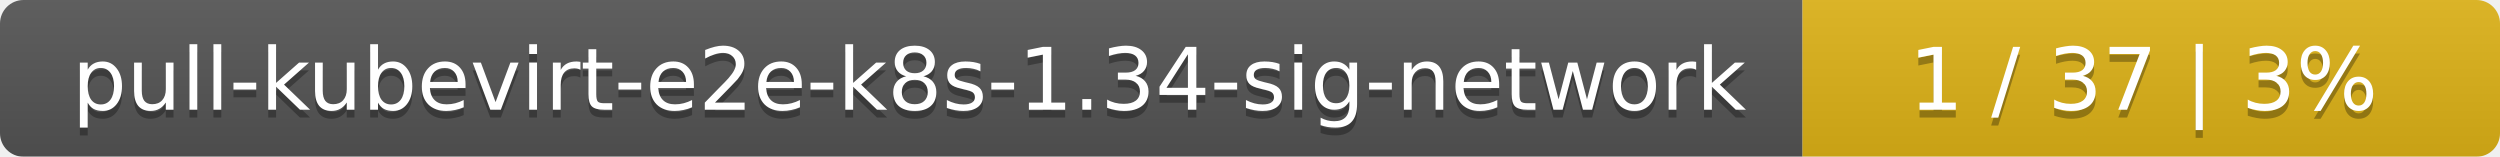
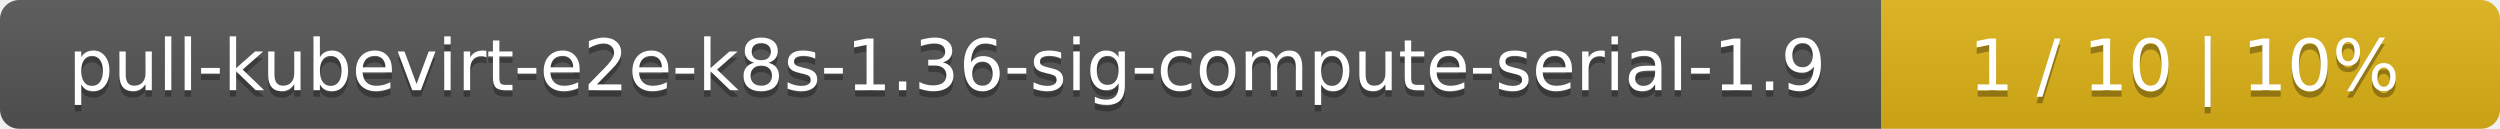
- <svg xmlns="http://www.w3.org/2000/svg" width="319" height="20">
+ <svg xmlns="http://www.w3.org/2000/svg" width="388" height="20">
  <linearGradient id="smooth" x2="0" y2="100%">
    <stop offset="0" stop-color="#bbb" stop-opacity=".1" />
    <stop offset="1" stop-opacity=".1" />
  </linearGradient>
  <mask id="round">
-     <rect width="319" height="20" rx="3" fill="#fff" />
+     <rect width="388" height="20" rx="3" fill="#fff" />
  </mask>
  <g mask="url(#round)">
-     <rect width="230" height="20" fill="#555" />
-     <rect x="230" width="89" height="20" fill="#dfb317" />
-     <rect width="319" height="20" fill="url(#smooth)" />
+     <rect width="292" height="20" fill="#555" />
+     <rect x="292" width="96" height="20" fill="#dfb317" />
+     <rect width="388" height="20" fill="url(#smooth)" />
  </g>
  <g fill="#fff" text-anchor="middle" font-family="DejaVu Sans,Verdana,Geneva,sans-serif" font-size="11">
-     <text x="116" y="15" fill="#010101" fill-opacity=".3">pull-kubevirt-e2e-k8s-1.34-sig-network</text>
-     <text x="116" y="14">pull-kubevirt-e2e-k8s-1.34-sig-network</text>
-     <text x="273.5" y="15" fill="#010101" fill-opacity=".3">1 / 37    |    3%</text>
-     <text x="273.5" y="14">1 / 37    |    3%</text>
+     <text x="147" y="15" fill="#010101" fill-opacity=".3">pull-kubevirt-e2e-k8s-1.36-sig-compute-serial-1.9</text>
+     <text x="147" y="14">pull-kubevirt-e2e-k8s-1.36-sig-compute-serial-1.9</text>
+     <text x="339" y="15" fill="#010101" fill-opacity=".3">1 / 10    |    10%</text>
+     <text x="339" y="14">1 / 10    |    10%</text>
  </g>
</svg>
